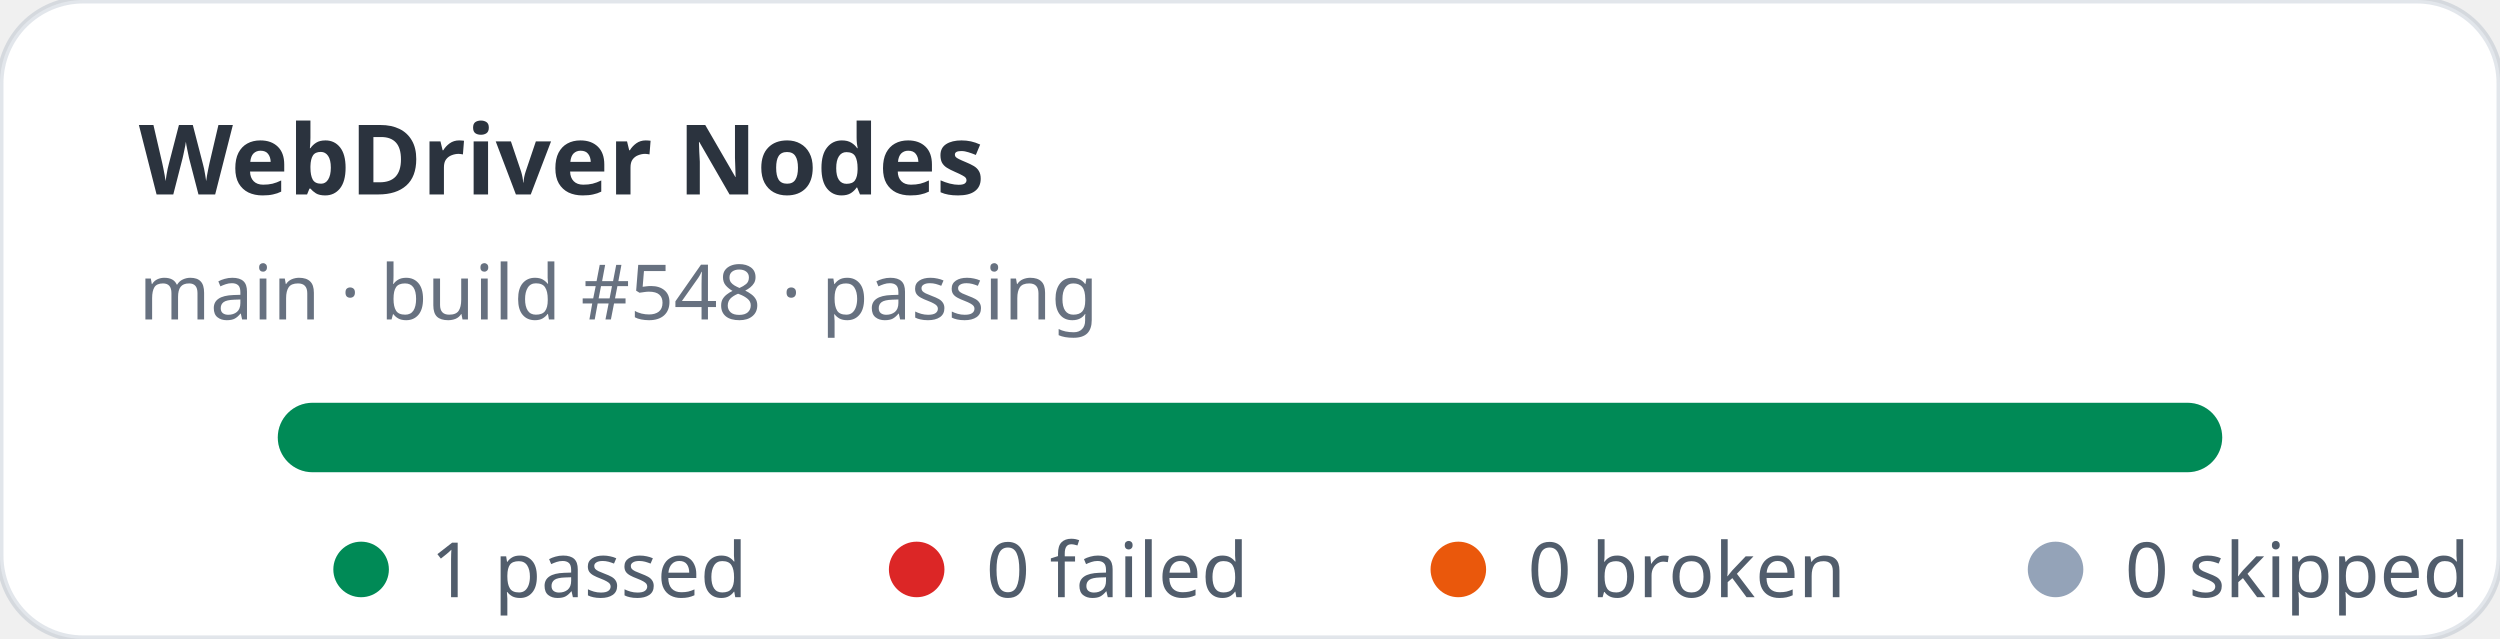
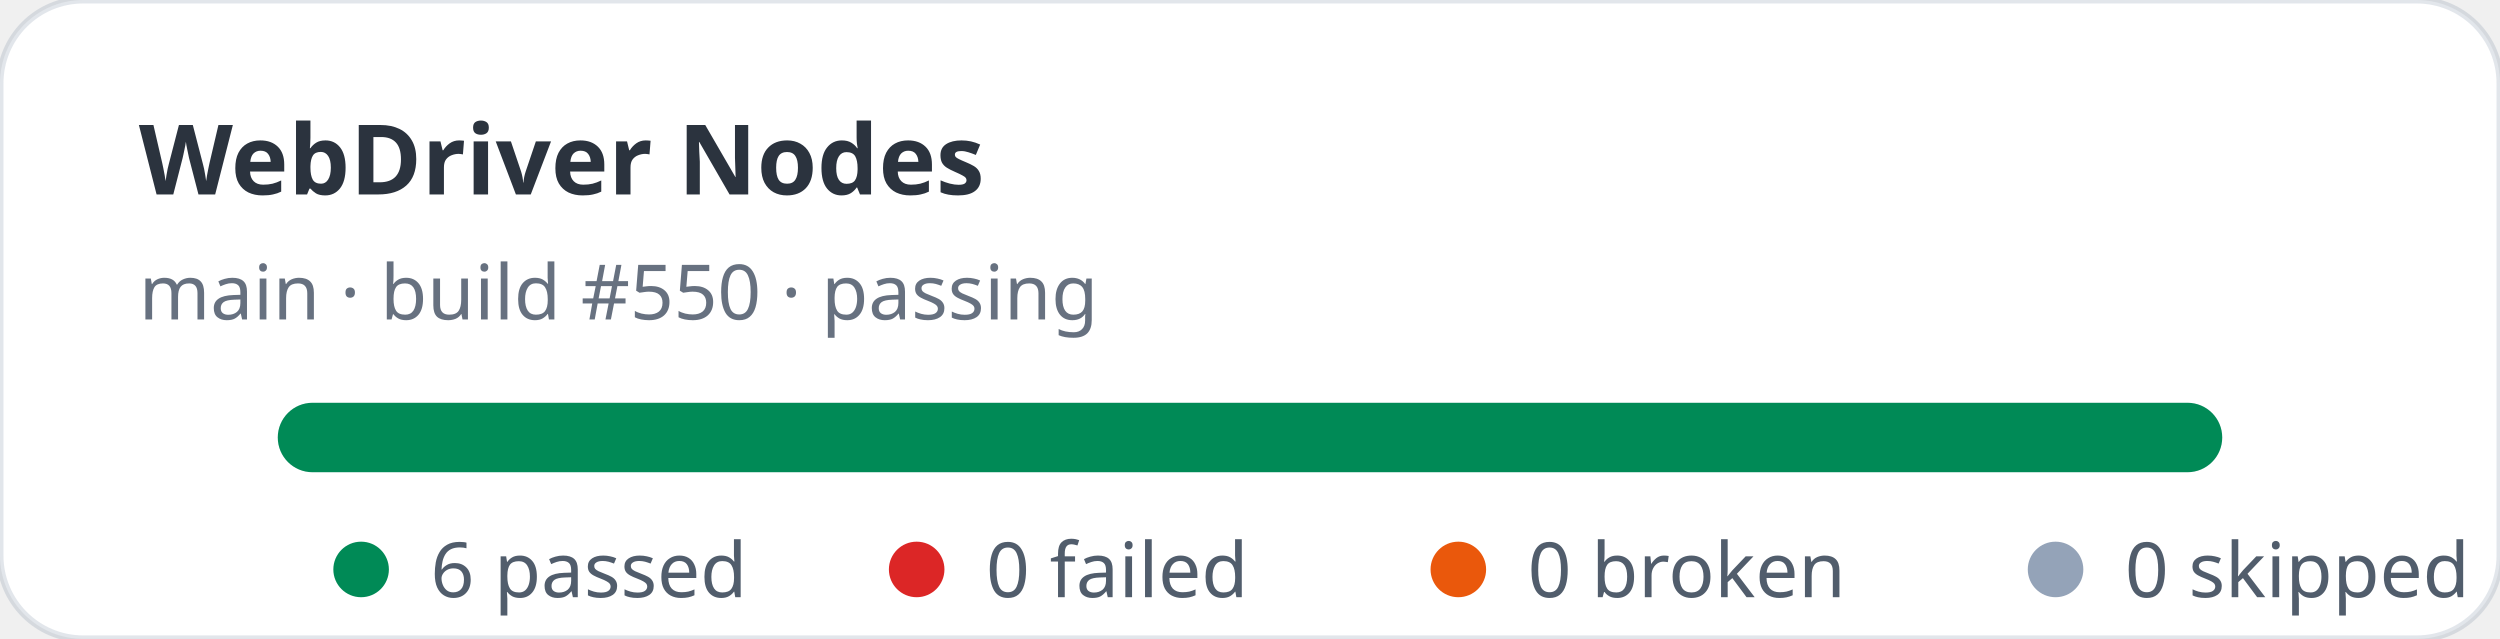
- <svg xmlns="http://www.w3.org/2000/svg" width="360" height="92" viewBox="0 0 360 92" role="img" aria-label="WebDriver Nodes stats: 1 passed, 0 failed">
+ <svg xmlns="http://www.w3.org/2000/svg" width="360" height="92" viewBox="0 0 360 92" role="img" aria-label="WebDriver Nodes stats: 6 passed, 0 failed">
  <rect width="360" height="92" rx="12" fill="#ffffff" stroke="rgba(11,48,86,0.12)" />
  <text x="20" y="28" fill="rgba(1,10,24,0.83)" font-family="ui-sans-serif,system-ui,sans-serif" font-size="14" font-weight="700">WebDriver Nodes</text>
-   <text x="20" y="46" fill="rgba(2,19,44,0.6)" font-family="ui-sans-serif,system-ui,sans-serif" font-size="11">main · build #548 · passing</text>
+   <text x="20" y="46" fill="rgba(2,19,44,0.6)" font-family="ui-sans-serif,system-ui,sans-serif" font-size="11">main · build #550 · passing</text>
  <rect x="40" y="58" width="280" height="10" rx="5" fill="#e2e8f0" />
  <rect x="40" y="58" width="280" height="10" rx="5" fill="#008a56" />
  <g font-family="ui-sans-serif,system-ui,sans-serif" font-size="11" fill="rgba(1,18,40,0.68)">
    <circle cx="52" cy="82" r="4" fill="#008a56" />
-     <text x="62" y="86">1 passed</text>
+     <text x="62" y="86">6 passed</text>
    <circle cx="132" cy="82" r="4" fill="#dc2626" />
    <text x="142" y="86">0 failed</text>
    <circle cx="210" cy="82" r="4" fill="#ea580c" />
    <text x="220" y="86">0 broken</text>
    <circle cx="296" cy="82" r="4" fill="#94a3b8" />
    <text x="306" y="86">0 skipped</text>
  </g>
</svg>
